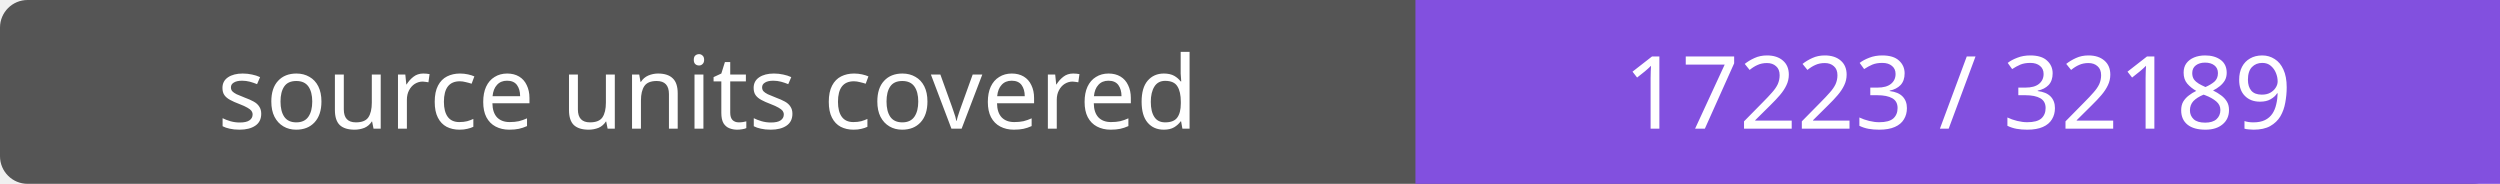
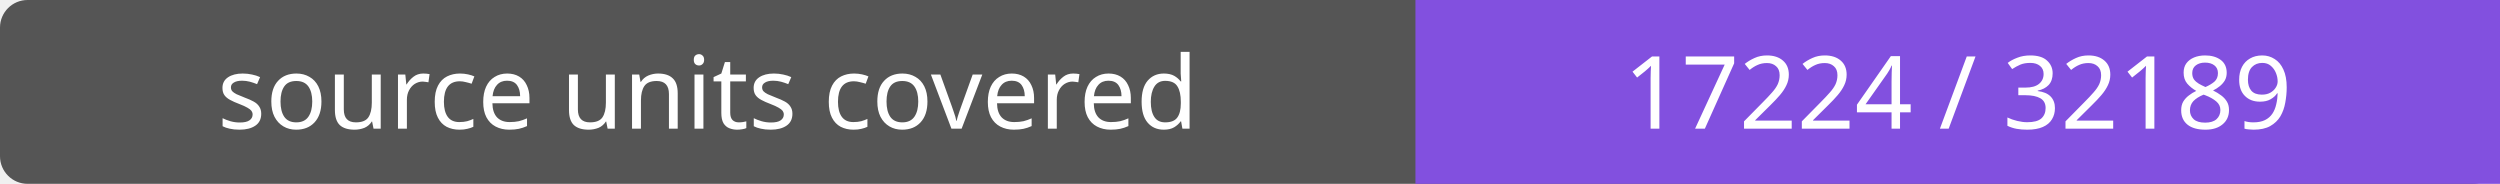
- <svg xmlns="http://www.w3.org/2000/svg" width="272" height="20" role="img" aria-label="source units covered: 17223 / 32189">
+ <svg xmlns="http://www.w3.org/2000/svg" width="272" height="20" role="img" aria-label="source units covered: 17224 / 32189">
  <rect width="272" height="20" rx="3" fill="#555" />
  <path fill="#8250df" d="M154 0h118v20H154z" />
  <g fill="#fff" text-anchor="middle" font-family="Verdana,sans-serif" font-size="11">
    <text x="77.0" y="14">source units covered</text>
-     <text x="213.0" y="14">17223 / 32189</text>
+     <text x="213.0" y="14">17224 / 32189</text>
  </g>
</svg>
